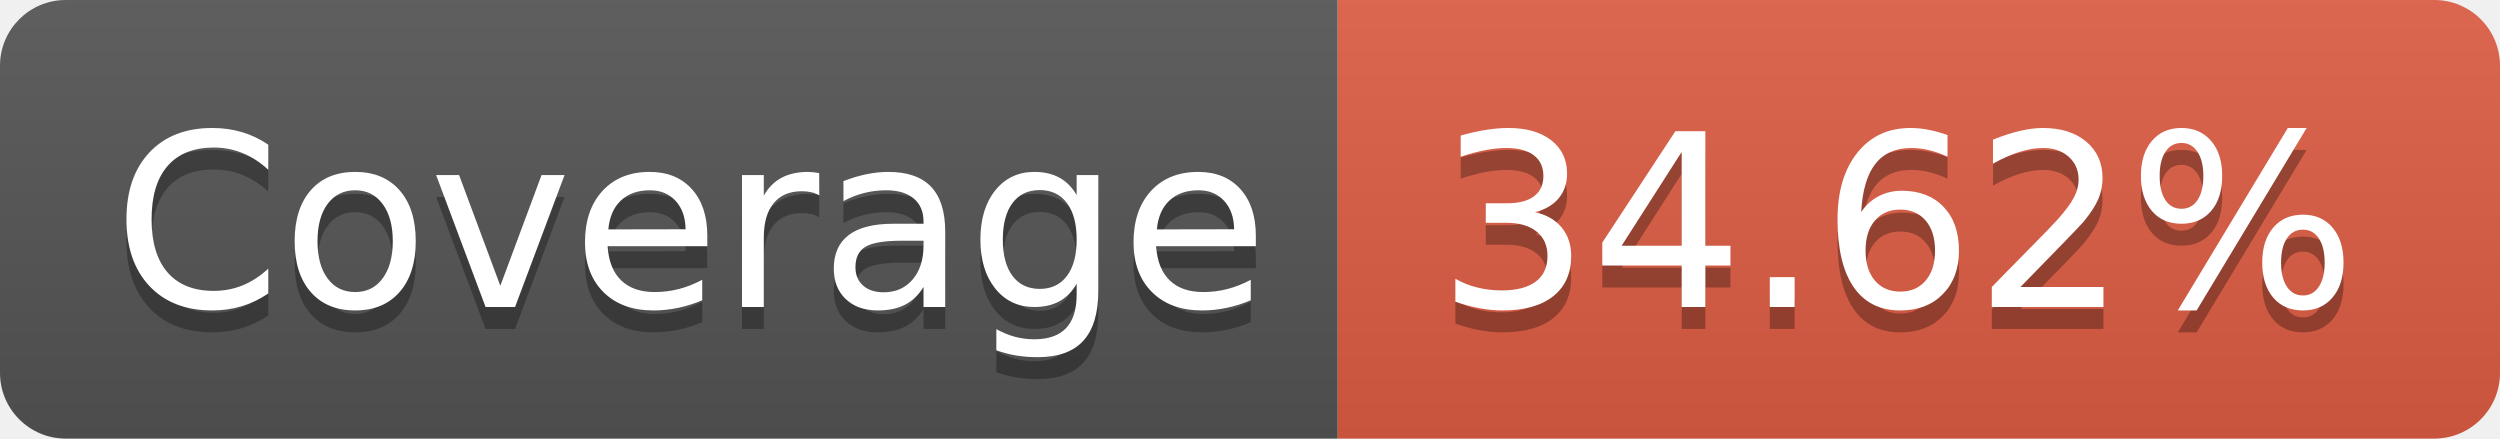
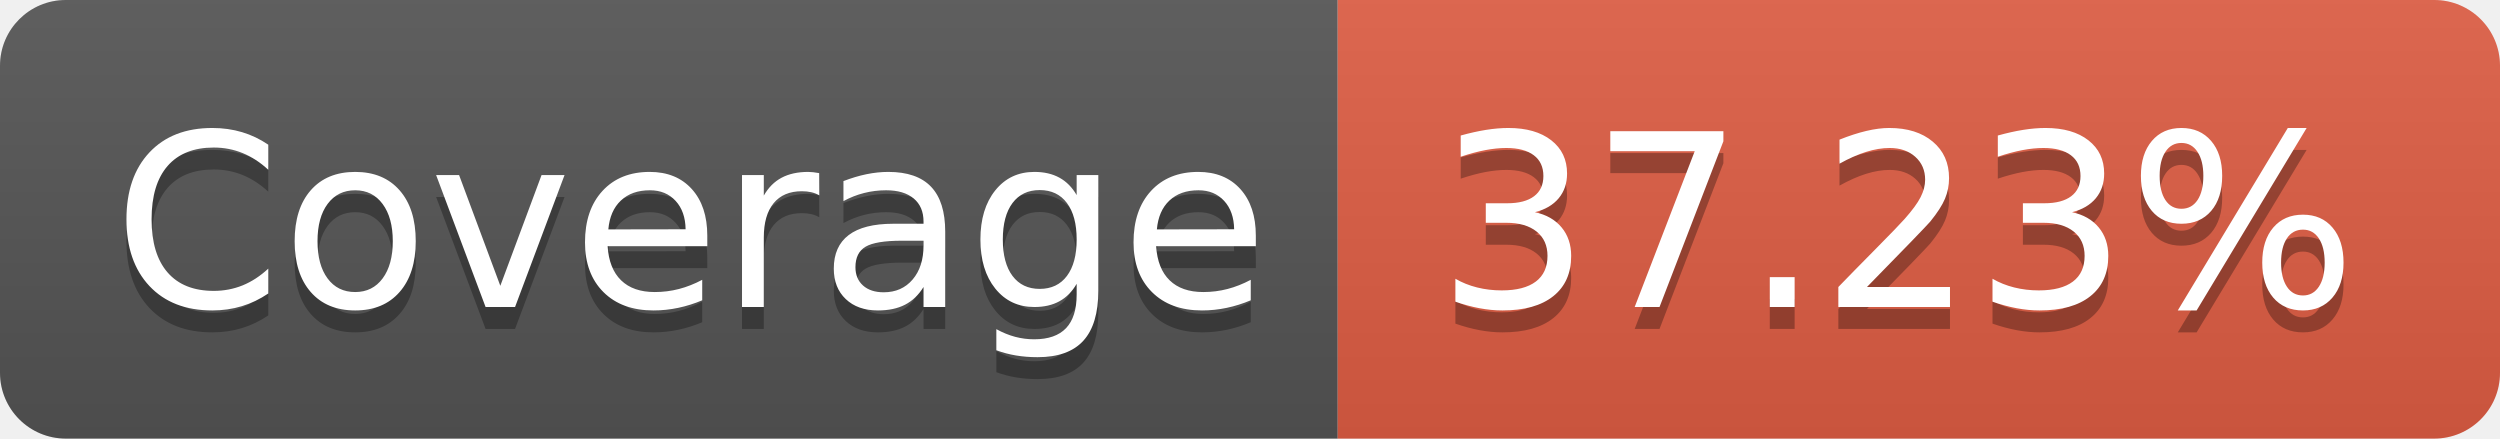
<svg xmlns="http://www.w3.org/2000/svg" width="114" height="20">
  <linearGradient id="b" x2="0" y2="100%">
    <stop offset="0" stop-color="#bbb" stop-opacity=".1" />
    <stop offset="1" stop-opacity=".1" />
  </linearGradient>
  <clipPath id="a">
    <rect width="114" height="20" rx="3" fill="#fff" />
  </clipPath>
  <g clip-path="url(#a)">
    <path fill="#555" d="M0 0h61v20H0z" />
    <path fill="#e05d44" d="M61 0h53v20H61z" />
    <path fill="url(#b)" d="M0 0h114v20H0z" />
  </g>
  <g fill="#fff" text-anchor="middle" font-family="DejaVu Sans,Verdana,Geneva,sans-serif" font-size="110">
    <text x="315" y="150" fill="#010101" fill-opacity=".3" transform="scale(.1)" textLength="510">Coverage</text>
    <text x="315" y="140" transform="scale(.1)" textLength="510">Coverage</text>
-     <text x="865" y="150" fill="#010101" fill-opacity=".3" transform="scale(.1)" textLength="430">34.62%</text>
-     <text x="865" y="140" transform="scale(.1)" textLength="430">34.62%</text>
+     <text x="865" y="150" fill="#010101" fill-opacity=".3" transform="scale(.1)" textLength="430">37.23%</text>
+     <text x="865" y="140" transform="scale(.1)" textLength="430">37.23%</text>
  </g>
</svg>
